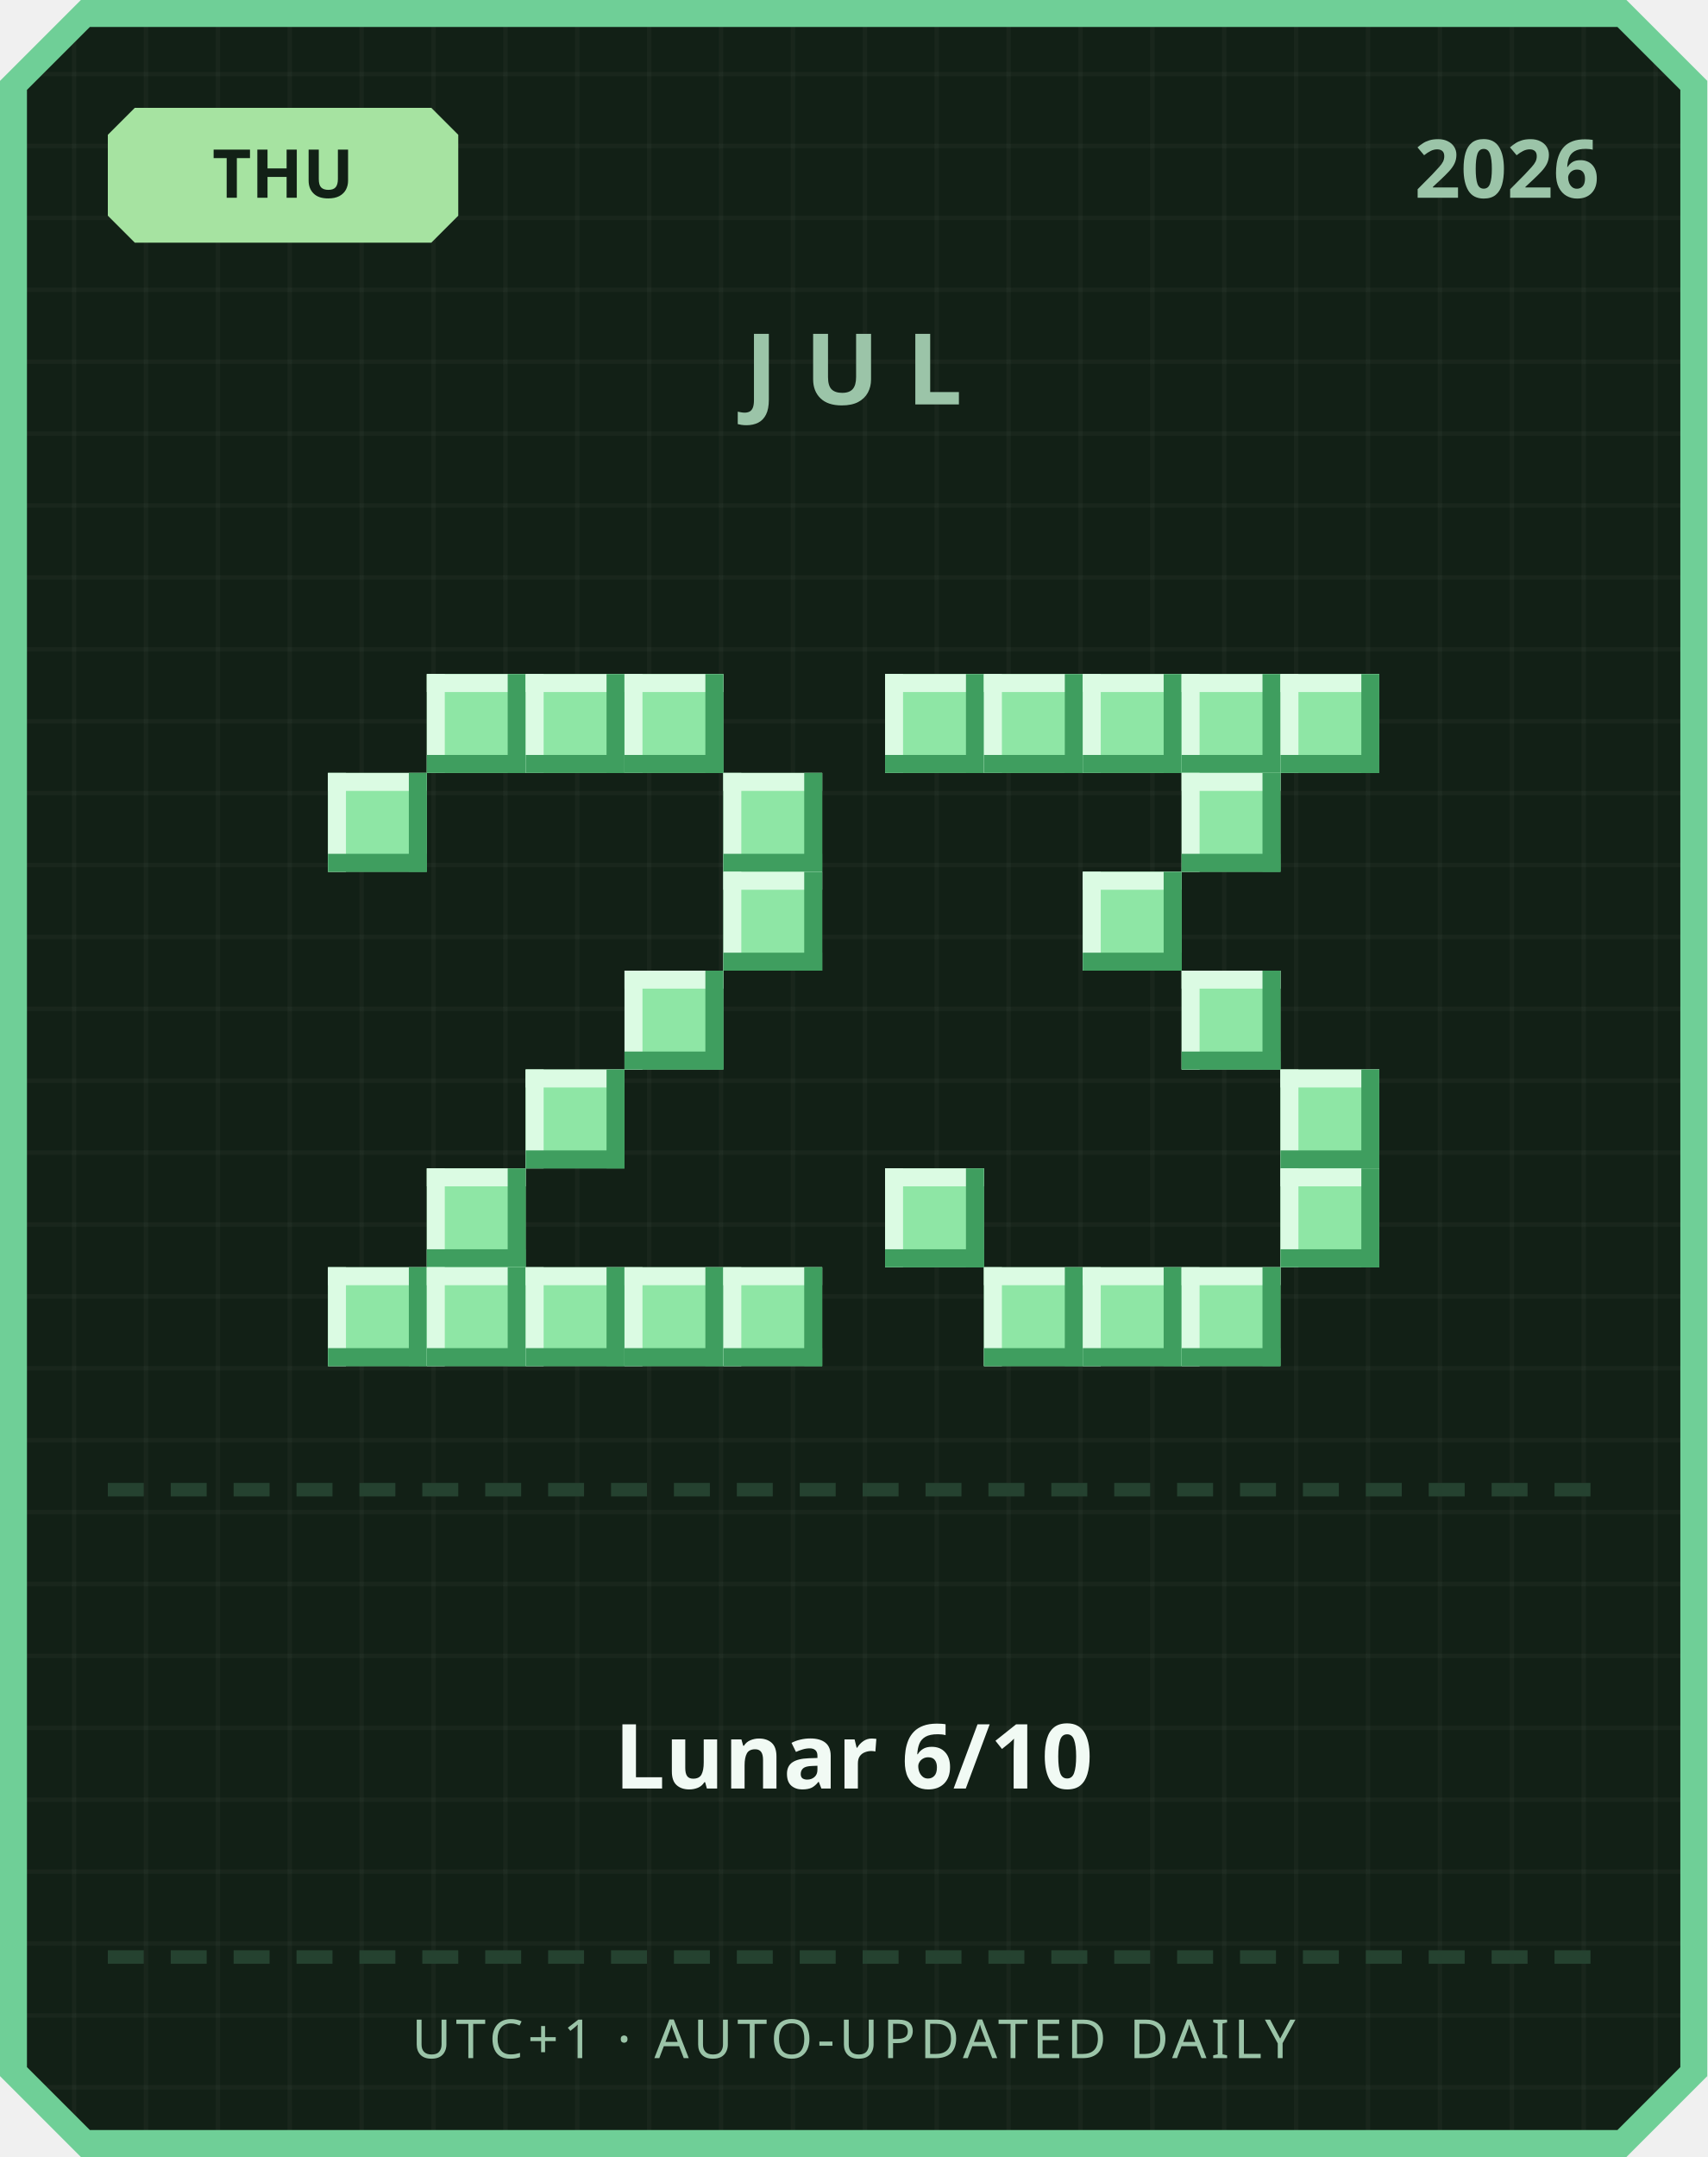
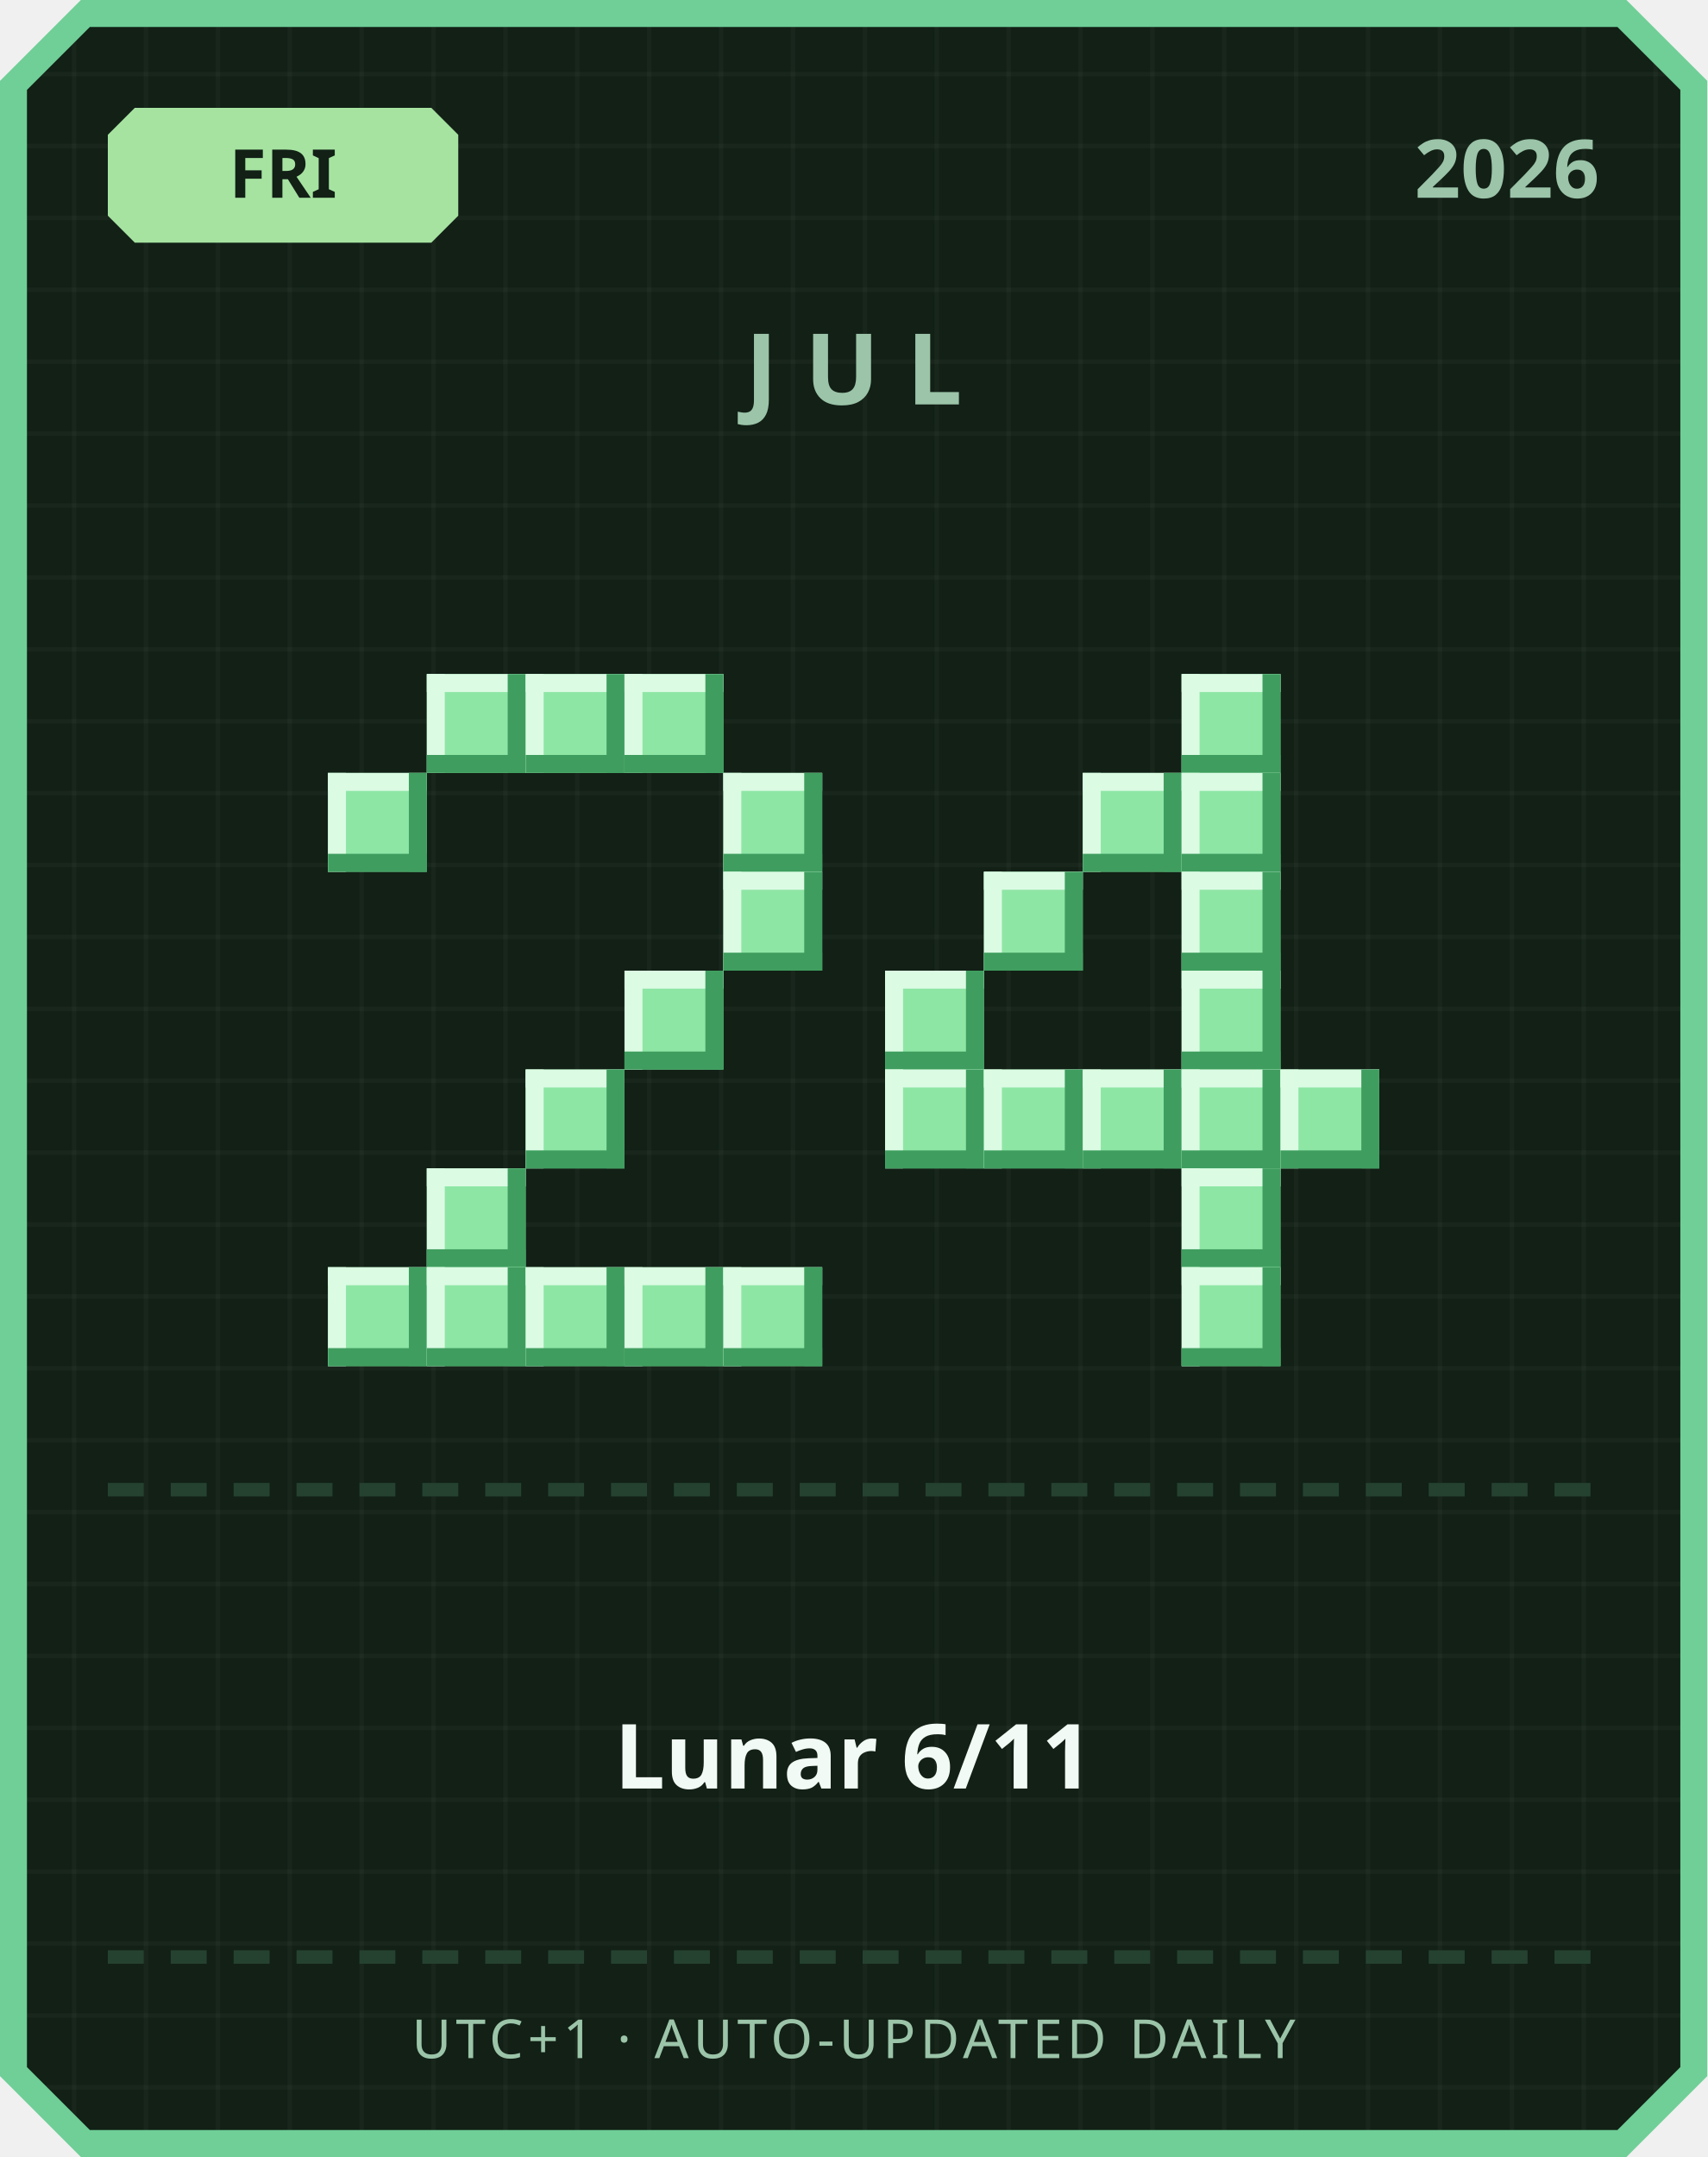
<svg xmlns="http://www.w3.org/2000/svg" width="380" height="480" viewBox="0 0 380 480">
  <defs>
    <pattern id="grid" width="16" height="16" patternUnits="userSpaceOnUse">
      <rect width="16" height="16" fill="#122016" />
      <rect width="1" height="16" fill="#ffffff" opacity="0.03" />
      <rect width="16" height="1" fill="#ffffff" opacity="0.03" />
    </pattern>
  </defs>
  <path d="M 18,0 L 362,0 L 380,18 L 380,462 L 362,480 L 18,480 L 0,462 L 0,18 Z" fill="#6fcf97" />
  <path d="M 20,6 L 360,6 L 374,20 L 374,460 L 360,474 L 20,474 L 6,460 L 6,20 Z" fill="url(#grid)" />
  <path d="M 30,24 L 96,24 L 102,30 L 102,48 L 96,54 L 30,54 L 24,48 L 24,30 Z" fill="#a6e3a1" />
-   <text x="63" y="44" text-anchor="middle" font-family="'Segoe UI', sans-serif" font-size="15" font-weight="700" fill="#122016">THU</text>
+   <text x="63" y="44" text-anchor="middle" font-family="'Segoe UI', sans-serif" font-size="15" font-weight="700" fill="#122016">FRI</text>
  <text x="356" y="44" text-anchor="end" font-family="'Segoe UI', sans-serif" font-size="18" font-weight="700" fill="#9bc4a8">2026</text>
  <text x="190" y="90" text-anchor="middle" font-family="'Segoe UI', sans-serif" font-size="22" font-weight="700" letter-spacing="6" fill="#9bc4a8">JUL</text>
  <rect x="95" y="150" width="22" height="22" fill="#8ee6a5" />
  <rect x="95" y="150" width="22" height="4" fill="#dbfbe3" />
  <rect x="95" y="150" width="4" height="22" fill="#dbfbe3" />
  <rect x="95" y="168" width="22" height="4" fill="#3f9e5f" />
  <rect x="113" y="150" width="4" height="22" fill="#3f9e5f" />
  <rect x="117" y="150" width="22" height="22" fill="#8ee6a5" />
  <rect x="117" y="150" width="22" height="4" fill="#dbfbe3" />
  <rect x="117" y="150" width="4" height="22" fill="#dbfbe3" />
  <rect x="117" y="168" width="22" height="4" fill="#3f9e5f" />
  <rect x="135" y="150" width="4" height="22" fill="#3f9e5f" />
  <rect x="139" y="150" width="22" height="22" fill="#8ee6a5" />
  <rect x="139" y="150" width="22" height="4" fill="#dbfbe3" />
  <rect x="139" y="150" width="4" height="22" fill="#dbfbe3" />
  <rect x="139" y="168" width="22" height="4" fill="#3f9e5f" />
  <rect x="157" y="150" width="4" height="22" fill="#3f9e5f" />
  <rect x="73" y="172" width="22" height="22" fill="#8ee6a5" />
  <rect x="73" y="172" width="22" height="4" fill="#dbfbe3" />
  <rect x="73" y="172" width="4" height="22" fill="#dbfbe3" />
  <rect x="73" y="190" width="22" height="4" fill="#3f9e5f" />
  <rect x="91" y="172" width="4" height="22" fill="#3f9e5f" />
  <rect x="161" y="172" width="22" height="22" fill="#8ee6a5" />
  <rect x="161" y="172" width="22" height="4" fill="#dbfbe3" />
  <rect x="161" y="172" width="4" height="22" fill="#dbfbe3" />
  <rect x="161" y="190" width="22" height="4" fill="#3f9e5f" />
  <rect x="179" y="172" width="4" height="22" fill="#3f9e5f" />
  <rect x="161" y="194" width="22" height="22" fill="#8ee6a5" />
  <rect x="161" y="194" width="22" height="4" fill="#dbfbe3" />
  <rect x="161" y="194" width="4" height="22" fill="#dbfbe3" />
  <rect x="161" y="212" width="22" height="4" fill="#3f9e5f" />
  <rect x="179" y="194" width="4" height="22" fill="#3f9e5f" />
  <rect x="139" y="216" width="22" height="22" fill="#8ee6a5" />
  <rect x="139" y="216" width="22" height="4" fill="#dbfbe3" />
  <rect x="139" y="216" width="4" height="22" fill="#dbfbe3" />
  <rect x="139" y="234" width="22" height="4" fill="#3f9e5f" />
  <rect x="157" y="216" width="4" height="22" fill="#3f9e5f" />
  <rect x="117" y="238" width="22" height="22" fill="#8ee6a5" />
  <rect x="117" y="238" width="22" height="4" fill="#dbfbe3" />
  <rect x="117" y="238" width="4" height="22" fill="#dbfbe3" />
  <rect x="117" y="256" width="22" height="4" fill="#3f9e5f" />
  <rect x="135" y="238" width="4" height="22" fill="#3f9e5f" />
  <rect x="95" y="260" width="22" height="22" fill="#8ee6a5" />
  <rect x="95" y="260" width="22" height="4" fill="#dbfbe3" />
  <rect x="95" y="260" width="4" height="22" fill="#dbfbe3" />
  <rect x="95" y="278" width="22" height="4" fill="#3f9e5f" />
  <rect x="113" y="260" width="4" height="22" fill="#3f9e5f" />
  <rect x="73" y="282" width="22" height="22" fill="#8ee6a5" />
  <rect x="73" y="282" width="22" height="4" fill="#dbfbe3" />
  <rect x="73" y="282" width="4" height="22" fill="#dbfbe3" />
  <rect x="73" y="300" width="22" height="4" fill="#3f9e5f" />
  <rect x="91" y="282" width="4" height="22" fill="#3f9e5f" />
  <rect x="95" y="282" width="22" height="22" fill="#8ee6a5" />
  <rect x="95" y="282" width="22" height="4" fill="#dbfbe3" />
  <rect x="95" y="282" width="4" height="22" fill="#dbfbe3" />
  <rect x="95" y="300" width="22" height="4" fill="#3f9e5f" />
  <rect x="113" y="282" width="4" height="22" fill="#3f9e5f" />
  <rect x="117" y="282" width="22" height="22" fill="#8ee6a5" />
  <rect x="117" y="282" width="22" height="4" fill="#dbfbe3" />
  <rect x="117" y="282" width="4" height="22" fill="#dbfbe3" />
  <rect x="117" y="300" width="22" height="4" fill="#3f9e5f" />
  <rect x="135" y="282" width="4" height="22" fill="#3f9e5f" />
  <rect x="139" y="282" width="22" height="22" fill="#8ee6a5" />
  <rect x="139" y="282" width="22" height="4" fill="#dbfbe3" />
  <rect x="139" y="282" width="4" height="22" fill="#dbfbe3" />
  <rect x="139" y="300" width="22" height="4" fill="#3f9e5f" />
  <rect x="157" y="282" width="4" height="22" fill="#3f9e5f" />
  <rect x="161" y="282" width="22" height="22" fill="#8ee6a5" />
  <rect x="161" y="282" width="22" height="4" fill="#dbfbe3" />
  <rect x="161" y="282" width="4" height="22" fill="#dbfbe3" />
  <rect x="161" y="300" width="22" height="4" fill="#3f9e5f" />
  <rect x="179" y="282" width="4" height="22" fill="#3f9e5f" />
-   <rect x="197" y="150" width="22" height="22" fill="#8ee6a5" />
-   <rect x="197" y="150" width="22" height="4" fill="#dbfbe3" />
-   <rect x="197" y="150" width="4" height="22" fill="#dbfbe3" />
-   <rect x="197" y="168" width="22" height="4" fill="#3f9e5f" />
-   <rect x="215" y="150" width="4" height="22" fill="#3f9e5f" />
-   <rect x="219" y="150" width="22" height="22" fill="#8ee6a5" />
-   <rect x="219" y="150" width="22" height="4" fill="#dbfbe3" />
-   <rect x="219" y="150" width="4" height="22" fill="#dbfbe3" />
-   <rect x="219" y="168" width="22" height="4" fill="#3f9e5f" />
-   <rect x="237" y="150" width="4" height="22" fill="#3f9e5f" />
-   <rect x="241" y="150" width="22" height="22" fill="#8ee6a5" />
-   <rect x="241" y="150" width="22" height="4" fill="#dbfbe3" />
-   <rect x="241" y="150" width="4" height="22" fill="#dbfbe3" />
-   <rect x="241" y="168" width="22" height="4" fill="#3f9e5f" />
-   <rect x="259" y="150" width="4" height="22" fill="#3f9e5f" />
  <rect x="263" y="150" width="22" height="22" fill="#8ee6a5" />
  <rect x="263" y="150" width="22" height="4" fill="#dbfbe3" />
  <rect x="263" y="150" width="4" height="22" fill="#dbfbe3" />
  <rect x="263" y="168" width="22" height="4" fill="#3f9e5f" />
  <rect x="281" y="150" width="4" height="22" fill="#3f9e5f" />
-   <rect x="285" y="150" width="22" height="22" fill="#8ee6a5" />
-   <rect x="285" y="150" width="22" height="4" fill="#dbfbe3" />
-   <rect x="285" y="150" width="4" height="22" fill="#dbfbe3" />
-   <rect x="285" y="168" width="22" height="4" fill="#3f9e5f" />
-   <rect x="303" y="150" width="4" height="22" fill="#3f9e5f" />
+   <rect x="241" y="172" width="22" height="22" fill="#8ee6a5" />
+   <rect x="241" y="172" width="22" height="4" fill="#dbfbe3" />
+   <rect x="241" y="172" width="4" height="22" fill="#dbfbe3" />
+   <rect x="241" y="190" width="22" height="4" fill="#3f9e5f" />
+   <rect x="259" y="172" width="4" height="22" fill="#3f9e5f" />
  <rect x="263" y="172" width="22" height="22" fill="#8ee6a5" />
  <rect x="263" y="172" width="22" height="4" fill="#dbfbe3" />
  <rect x="263" y="172" width="4" height="22" fill="#dbfbe3" />
  <rect x="263" y="190" width="22" height="4" fill="#3f9e5f" />
  <rect x="281" y="172" width="4" height="22" fill="#3f9e5f" />
-   <rect x="241" y="194" width="22" height="22" fill="#8ee6a5" />
-   <rect x="241" y="194" width="22" height="4" fill="#dbfbe3" />
-   <rect x="241" y="194" width="4" height="22" fill="#dbfbe3" />
-   <rect x="241" y="212" width="22" height="4" fill="#3f9e5f" />
-   <rect x="259" y="194" width="4" height="22" fill="#3f9e5f" />
+   <rect x="219" y="194" width="22" height="22" fill="#8ee6a5" />
+   <rect x="219" y="194" width="22" height="4" fill="#dbfbe3" />
+   <rect x="219" y="194" width="4" height="22" fill="#dbfbe3" />
+   <rect x="219" y="212" width="22" height="4" fill="#3f9e5f" />
+   <rect x="237" y="194" width="4" height="22" fill="#3f9e5f" />
+   <rect x="263" y="194" width="22" height="22" fill="#8ee6a5" />
+   <rect x="263" y="194" width="22" height="4" fill="#dbfbe3" />
+   <rect x="263" y="194" width="4" height="22" fill="#dbfbe3" />
+   <rect x="263" y="212" width="22" height="4" fill="#3f9e5f" />
+   <rect x="281" y="194" width="4" height="22" fill="#3f9e5f" />
+   <rect x="197" y="216" width="22" height="22" fill="#8ee6a5" />
+   <rect x="197" y="216" width="22" height="4" fill="#dbfbe3" />
+   <rect x="197" y="216" width="4" height="22" fill="#dbfbe3" />
+   <rect x="197" y="234" width="22" height="4" fill="#3f9e5f" />
+   <rect x="215" y="216" width="4" height="22" fill="#3f9e5f" />
  <rect x="263" y="216" width="22" height="22" fill="#8ee6a5" />
  <rect x="263" y="216" width="22" height="4" fill="#dbfbe3" />
  <rect x="263" y="216" width="4" height="22" fill="#dbfbe3" />
  <rect x="263" y="234" width="22" height="4" fill="#3f9e5f" />
  <rect x="281" y="216" width="4" height="22" fill="#3f9e5f" />
+   <rect x="197" y="238" width="22" height="22" fill="#8ee6a5" />
+   <rect x="197" y="238" width="22" height="4" fill="#dbfbe3" />
+   <rect x="197" y="238" width="4" height="22" fill="#dbfbe3" />
+   <rect x="197" y="256" width="22" height="4" fill="#3f9e5f" />
+   <rect x="215" y="238" width="4" height="22" fill="#3f9e5f" />
+   <rect x="219" y="238" width="22" height="22" fill="#8ee6a5" />
+   <rect x="219" y="238" width="22" height="4" fill="#dbfbe3" />
+   <rect x="219" y="238" width="4" height="22" fill="#dbfbe3" />
+   <rect x="219" y="256" width="22" height="4" fill="#3f9e5f" />
+   <rect x="237" y="238" width="4" height="22" fill="#3f9e5f" />
+   <rect x="241" y="238" width="22" height="22" fill="#8ee6a5" />
+   <rect x="241" y="238" width="22" height="4" fill="#dbfbe3" />
+   <rect x="241" y="238" width="4" height="22" fill="#dbfbe3" />
+   <rect x="241" y="256" width="22" height="4" fill="#3f9e5f" />
+   <rect x="259" y="238" width="4" height="22" fill="#3f9e5f" />
+   <rect x="263" y="238" width="22" height="22" fill="#8ee6a5" />
+   <rect x="263" y="238" width="22" height="4" fill="#dbfbe3" />
+   <rect x="263" y="238" width="4" height="22" fill="#dbfbe3" />
+   <rect x="263" y="256" width="22" height="4" fill="#3f9e5f" />
+   <rect x="281" y="238" width="4" height="22" fill="#3f9e5f" />
  <rect x="285" y="238" width="22" height="22" fill="#8ee6a5" />
  <rect x="285" y="238" width="22" height="4" fill="#dbfbe3" />
  <rect x="285" y="238" width="4" height="22" fill="#dbfbe3" />
  <rect x="285" y="256" width="22" height="4" fill="#3f9e5f" />
  <rect x="303" y="238" width="4" height="22" fill="#3f9e5f" />
-   <rect x="197" y="260" width="22" height="22" fill="#8ee6a5" />
-   <rect x="197" y="260" width="22" height="4" fill="#dbfbe3" />
-   <rect x="197" y="260" width="4" height="22" fill="#dbfbe3" />
-   <rect x="197" y="278" width="22" height="4" fill="#3f9e5f" />
-   <rect x="215" y="260" width="4" height="22" fill="#3f9e5f" />
-   <rect x="285" y="260" width="22" height="22" fill="#8ee6a5" />
-   <rect x="285" y="260" width="22" height="4" fill="#dbfbe3" />
-   <rect x="285" y="260" width="4" height="22" fill="#dbfbe3" />
-   <rect x="285" y="278" width="22" height="4" fill="#3f9e5f" />
-   <rect x="303" y="260" width="4" height="22" fill="#3f9e5f" />
-   <rect x="219" y="282" width="22" height="22" fill="#8ee6a5" />
-   <rect x="219" y="282" width="22" height="4" fill="#dbfbe3" />
-   <rect x="219" y="282" width="4" height="22" fill="#dbfbe3" />
-   <rect x="219" y="300" width="22" height="4" fill="#3f9e5f" />
-   <rect x="237" y="282" width="4" height="22" fill="#3f9e5f" />
-   <rect x="241" y="282" width="22" height="22" fill="#8ee6a5" />
-   <rect x="241" y="282" width="22" height="4" fill="#dbfbe3" />
-   <rect x="241" y="282" width="4" height="22" fill="#dbfbe3" />
-   <rect x="241" y="300" width="22" height="4" fill="#3f9e5f" />
-   <rect x="259" y="282" width="4" height="22" fill="#3f9e5f" />
+   <rect x="263" y="260" width="22" height="22" fill="#8ee6a5" />
+   <rect x="263" y="260" width="22" height="4" fill="#dbfbe3" />
+   <rect x="263" y="260" width="4" height="22" fill="#dbfbe3" />
+   <rect x="263" y="278" width="22" height="4" fill="#3f9e5f" />
+   <rect x="281" y="260" width="4" height="22" fill="#3f9e5f" />
  <rect x="263" y="282" width="22" height="22" fill="#8ee6a5" />
  <rect x="263" y="282" width="22" height="4" fill="#dbfbe3" />
  <rect x="263" y="282" width="4" height="22" fill="#dbfbe3" />
  <rect x="263" y="300" width="22" height="4" fill="#3f9e5f" />
  <rect x="281" y="282" width="4" height="22" fill="#3f9e5f" />
  <rect x="24" y="330" width="8" height="3" fill="#254230" />
  <rect x="38" y="330" width="8" height="3" fill="#254230" />
  <rect x="52" y="330" width="8" height="3" fill="#254230" />
  <rect x="66" y="330" width="8" height="3" fill="#254230" />
  <rect x="80" y="330" width="8" height="3" fill="#254230" />
  <rect x="94" y="330" width="8" height="3" fill="#254230" />
  <rect x="108" y="330" width="8" height="3" fill="#254230" />
  <rect x="122" y="330" width="8" height="3" fill="#254230" />
  <rect x="136" y="330" width="8" height="3" fill="#254230" />
  <rect x="150" y="330" width="8" height="3" fill="#254230" />
  <rect x="164" y="330" width="8" height="3" fill="#254230" />
  <rect x="178" y="330" width="8" height="3" fill="#254230" />
  <rect x="192" y="330" width="8" height="3" fill="#254230" />
  <rect x="206" y="330" width="8" height="3" fill="#254230" />
  <rect x="220" y="330" width="8" height="3" fill="#254230" />
  <rect x="234" y="330" width="8" height="3" fill="#254230" />
  <rect x="248" y="330" width="8" height="3" fill="#254230" />
  <rect x="262" y="330" width="8" height="3" fill="#254230" />
  <rect x="276" y="330" width="8" height="3" fill="#254230" />
  <rect x="290" y="330" width="8" height="3" fill="#254230" />
  <rect x="304" y="330" width="8" height="3" fill="#254230" />
  <rect x="318" y="330" width="8" height="3" fill="#254230" />
  <rect x="332" y="330" width="8" height="3" fill="#254230" />
  <rect x="346" y="330" width="8" height="3" fill="#254230" />
-   <text x="190" y="398" text-anchor="middle" font-family="'Segoe UI', 'Microsoft JhengHei', sans-serif" font-size="20" font-weight="700" fill="#f1faf4">Lunar 6/10</text>
+   <text x="190" y="398" text-anchor="middle" font-family="'Segoe UI', 'Microsoft JhengHei', sans-serif" font-size="20" font-weight="700" fill="#f1faf4">Lunar 6/11</text>
  <rect x="24" y="434" width="8" height="3" fill="#254230" />
  <rect x="38" y="434" width="8" height="3" fill="#254230" />
  <rect x="52" y="434" width="8" height="3" fill="#254230" />
  <rect x="66" y="434" width="8" height="3" fill="#254230" />
  <rect x="80" y="434" width="8" height="3" fill="#254230" />
  <rect x="94" y="434" width="8" height="3" fill="#254230" />
  <rect x="108" y="434" width="8" height="3" fill="#254230" />
  <rect x="122" y="434" width="8" height="3" fill="#254230" />
  <rect x="136" y="434" width="8" height="3" fill="#254230" />
  <rect x="150" y="434" width="8" height="3" fill="#254230" />
  <rect x="164" y="434" width="8" height="3" fill="#254230" />
  <rect x="178" y="434" width="8" height="3" fill="#254230" />
  <rect x="192" y="434" width="8" height="3" fill="#254230" />
  <rect x="206" y="434" width="8" height="3" fill="#254230" />
  <rect x="220" y="434" width="8" height="3" fill="#254230" />
  <rect x="234" y="434" width="8" height="3" fill="#254230" />
  <rect x="248" y="434" width="8" height="3" fill="#254230" />
  <rect x="262" y="434" width="8" height="3" fill="#254230" />
  <rect x="276" y="434" width="8" height="3" fill="#254230" />
  <rect x="290" y="434" width="8" height="3" fill="#254230" />
  <rect x="304" y="434" width="8" height="3" fill="#254230" />
  <rect x="318" y="434" width="8" height="3" fill="#254230" />
  <rect x="332" y="434" width="8" height="3" fill="#254230" />
  <rect x="346" y="434" width="8" height="3" fill="#254230" />
  <text x="190" y="458" text-anchor="middle" font-family="'Segoe UI', sans-serif" font-size="12" letter-spacing="1" fill="#9bc4a8">UTC+1 · AUTO-UPDATED DAILY</text>
</svg>
